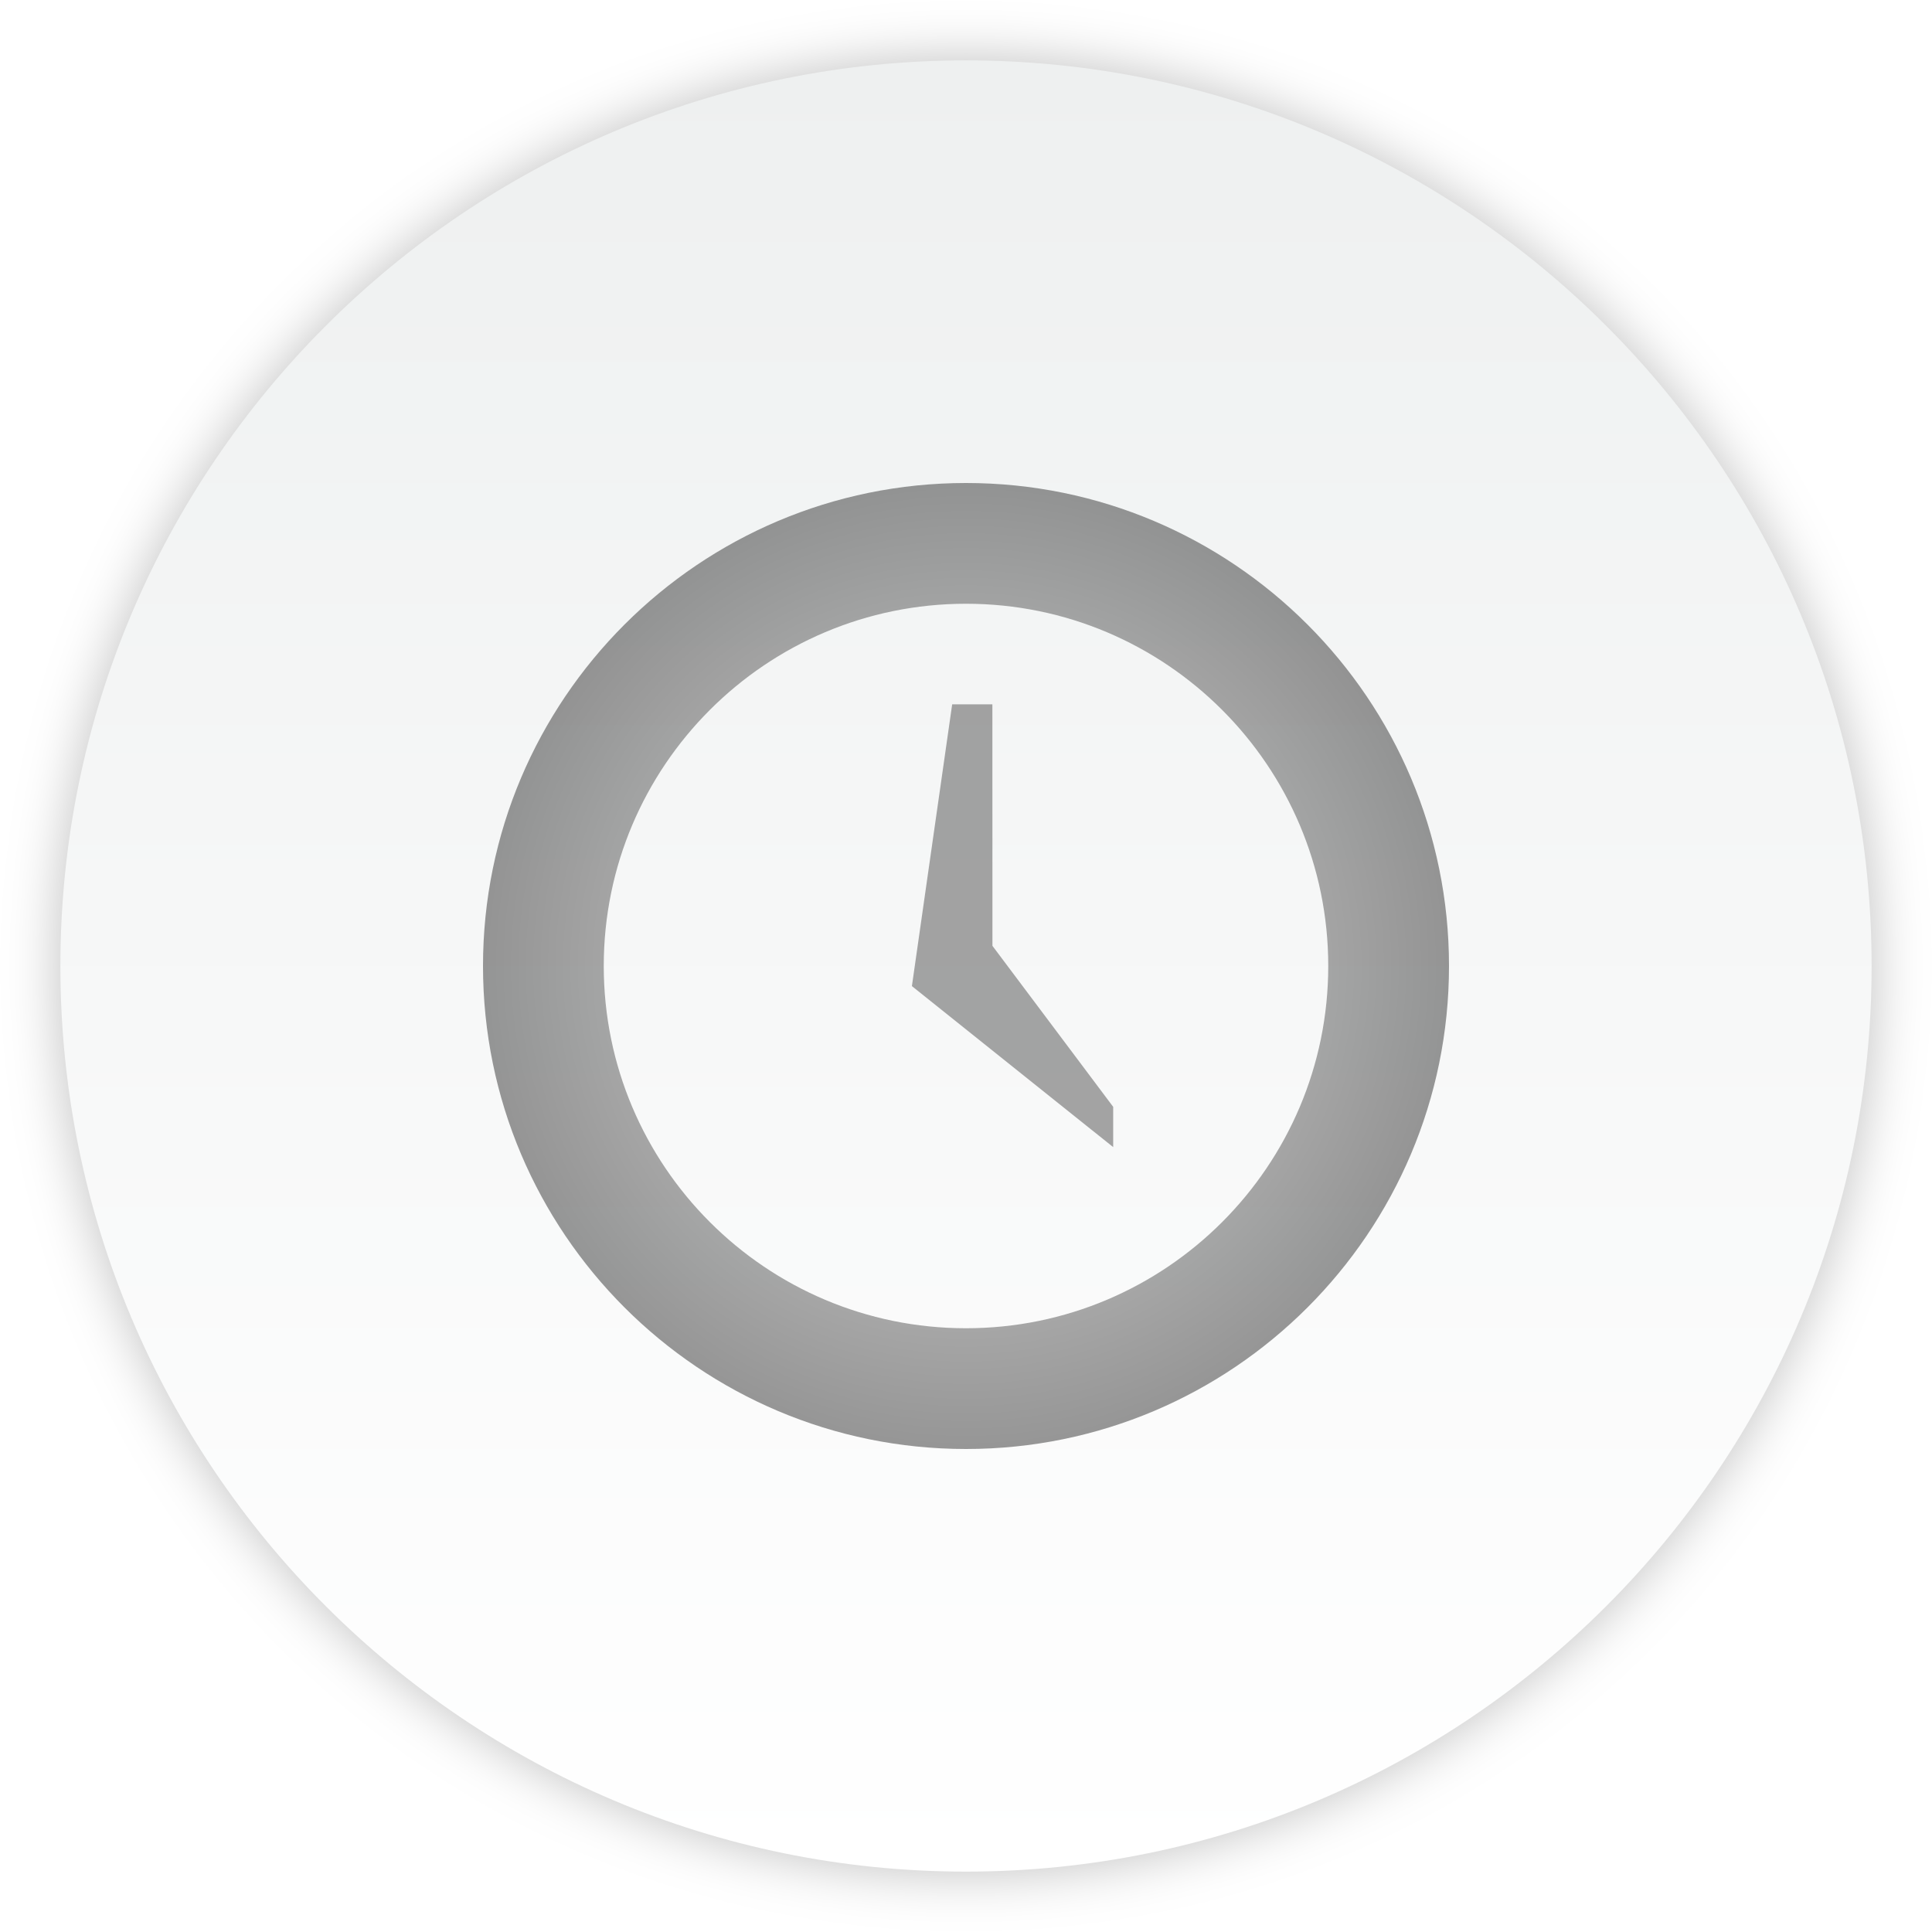
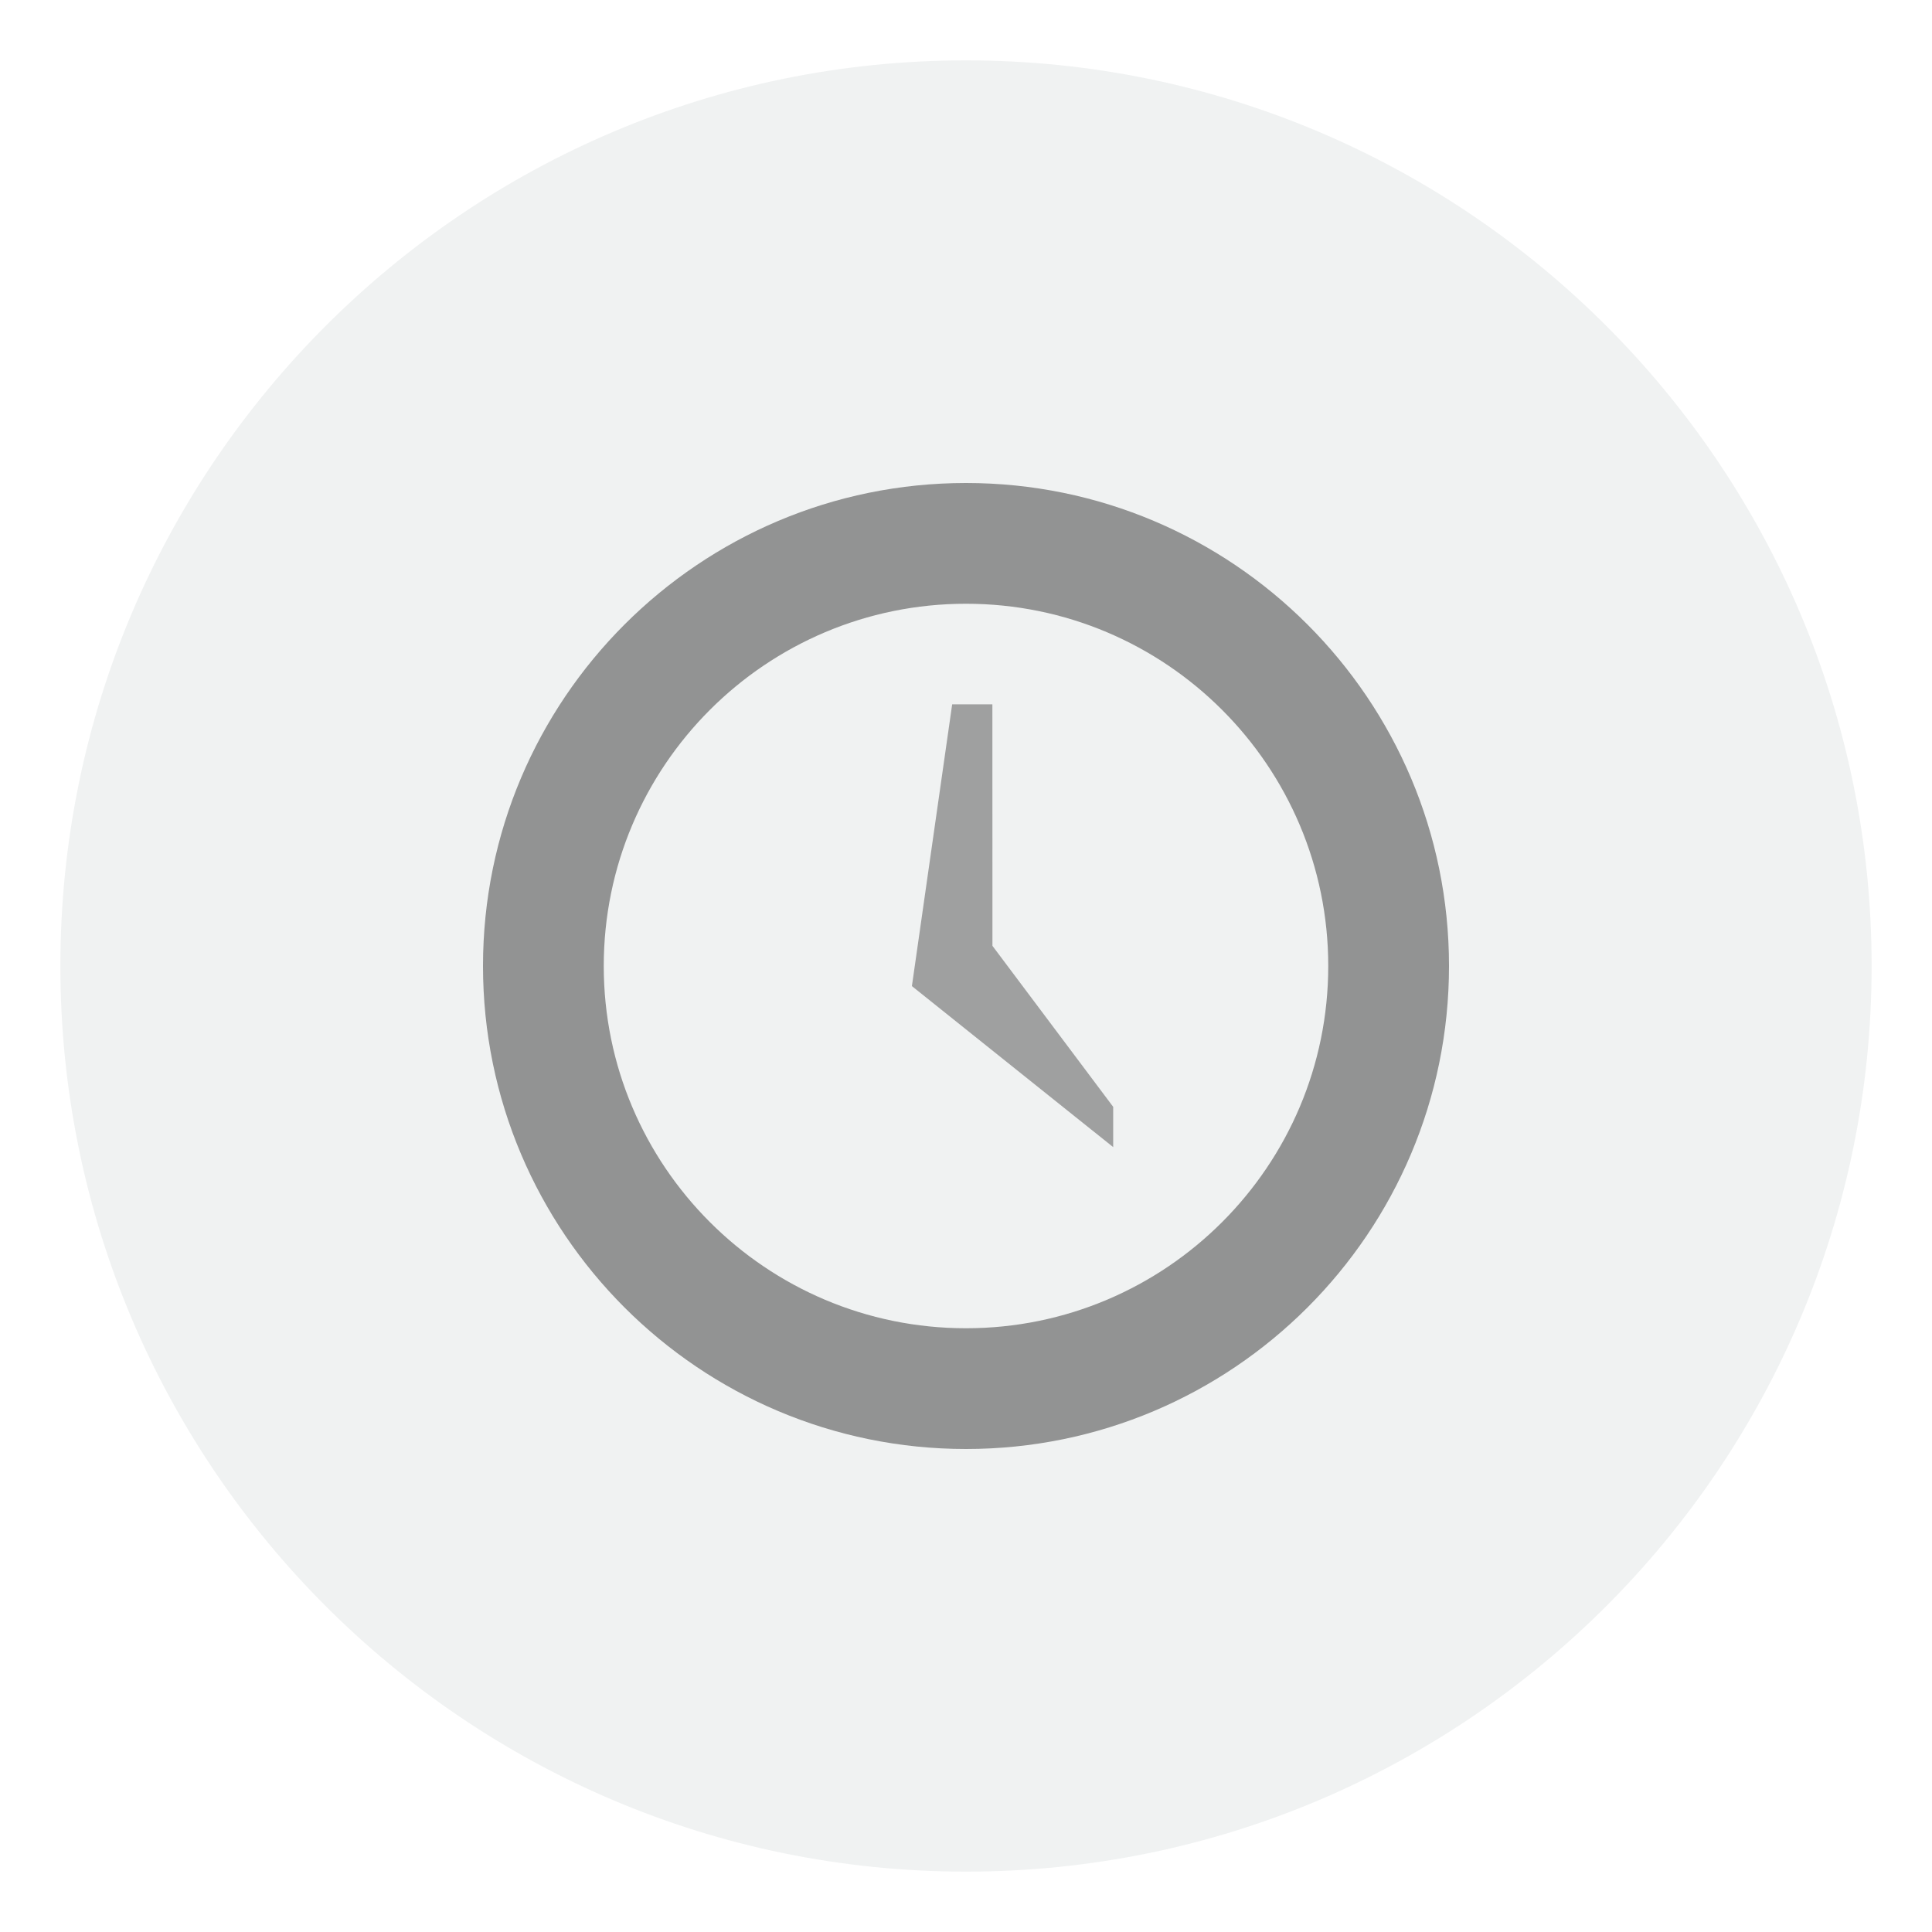
<svg xmlns="http://www.w3.org/2000/svg" width="32" height="32" version="1.1">
-   <defs>
-     <filter id="d" x="-.036" y="-.036" width="1.072" height="1.072" color-interpolation-filters="sRGB">
-       <feGaussianBlur stdDeviation="0.45" />
-     </filter>
-     <linearGradient id="a" x1="16" x2="16" y1="1" y2="31" gradientUnits="userSpaceOnUse">
-       <stop stop-color="#eef0f0" offset="0" />
-       <stop stop-color="#fff" offset="1" />
-     </linearGradient>
-     <radialGradient id="b" cx="16" cy="16" r="8" gradientUnits="userSpaceOnUse">
-       <stop stop-color="#b3b3b3" offset="0" />
-       <stop stop-color="#313131" offset="1" />
-     </radialGradient>
-   </defs>
-   <path d="m16 1c-8.277 0-15 6.723-15 15s6.723 15 15 15 15-6.723 15-15-6.723-15-15-15z" color="#000000" filter="url(#d)" opacity=".25" overflow="visible" />
-   <path d="m16 1c-8.277 0-15 6.723-15 15s6.723 15 15 15 15-6.723 15-15-6.723-15-15-15z" color="#000000" fill="url(#a)" overflow="visible" />
+   <path d="m16 1c-8.277 0-15 6.723-15 15s6.723 15 15 15 15-6.723 15-15-6.723-15-15-15z" color="#000000" fill="#f0f2f2" overflow="visible" />
  <path d="M0 0h32v32H0z" fill="none" />
  <path d="M16.437 11.666h-.666l-.667 4.667L18.438 19v-.667l-2-2.667z" fill="#4e4e4e" fill-rule="evenodd" opacity=".5" />
-   <path d="m16 8c-4.416 0-8 3.584-8 8s3.584 8 8 8 8-3.584 8-8-3.584-8-8-8zm0 2c3.312 0 6 2.688 6 6s-2.688 6-6 6-6-2.688-6-6 2.688-6 6-6z" fill="url(#b)" fill-rule="evenodd" opacity=".5" />
+   <path d="m16 8c-4.416 0-8 3.584-8 8s3.584 8 8 8 8-3.584 8-8-3.584-8-8-8zm0 2c3.312 0 6 2.688 6 6s-2.688 6-6 6-6-2.688-6-6 2.688-6 6-6z" fill="#333" fill-rule="evenodd" opacity=".5" />
</svg>
